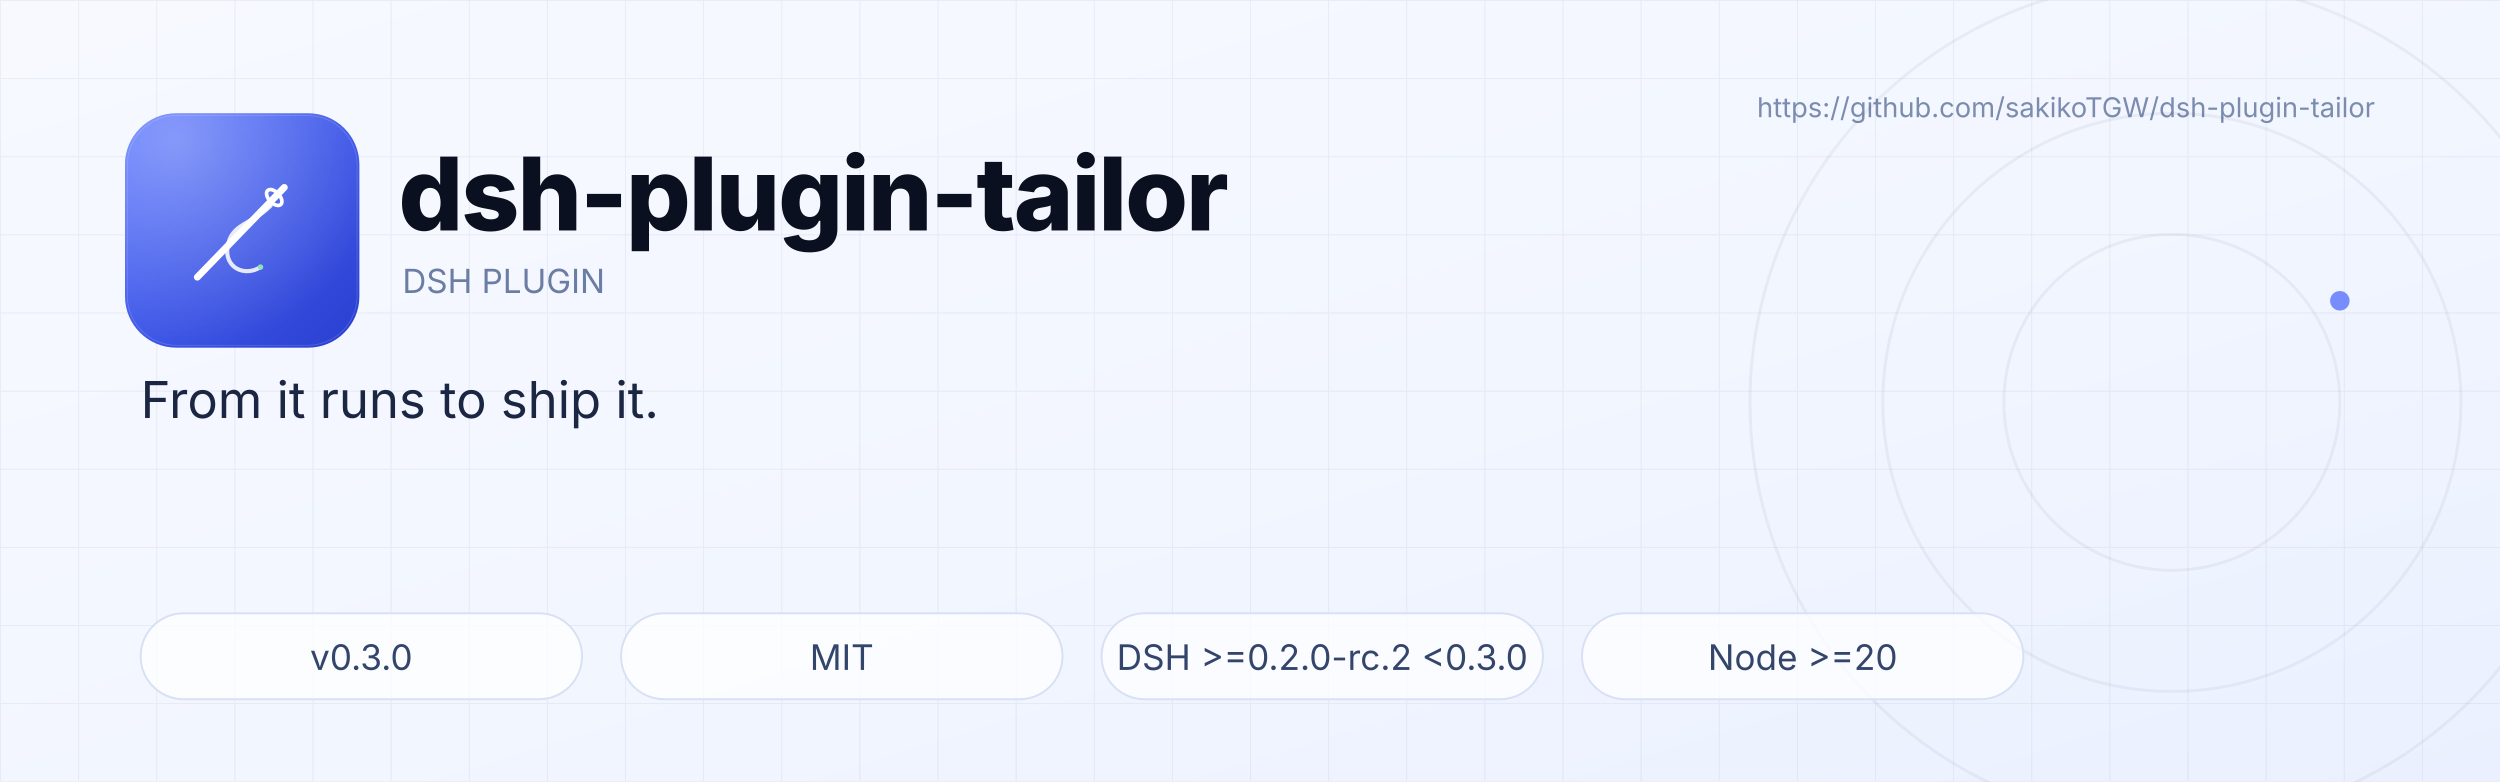
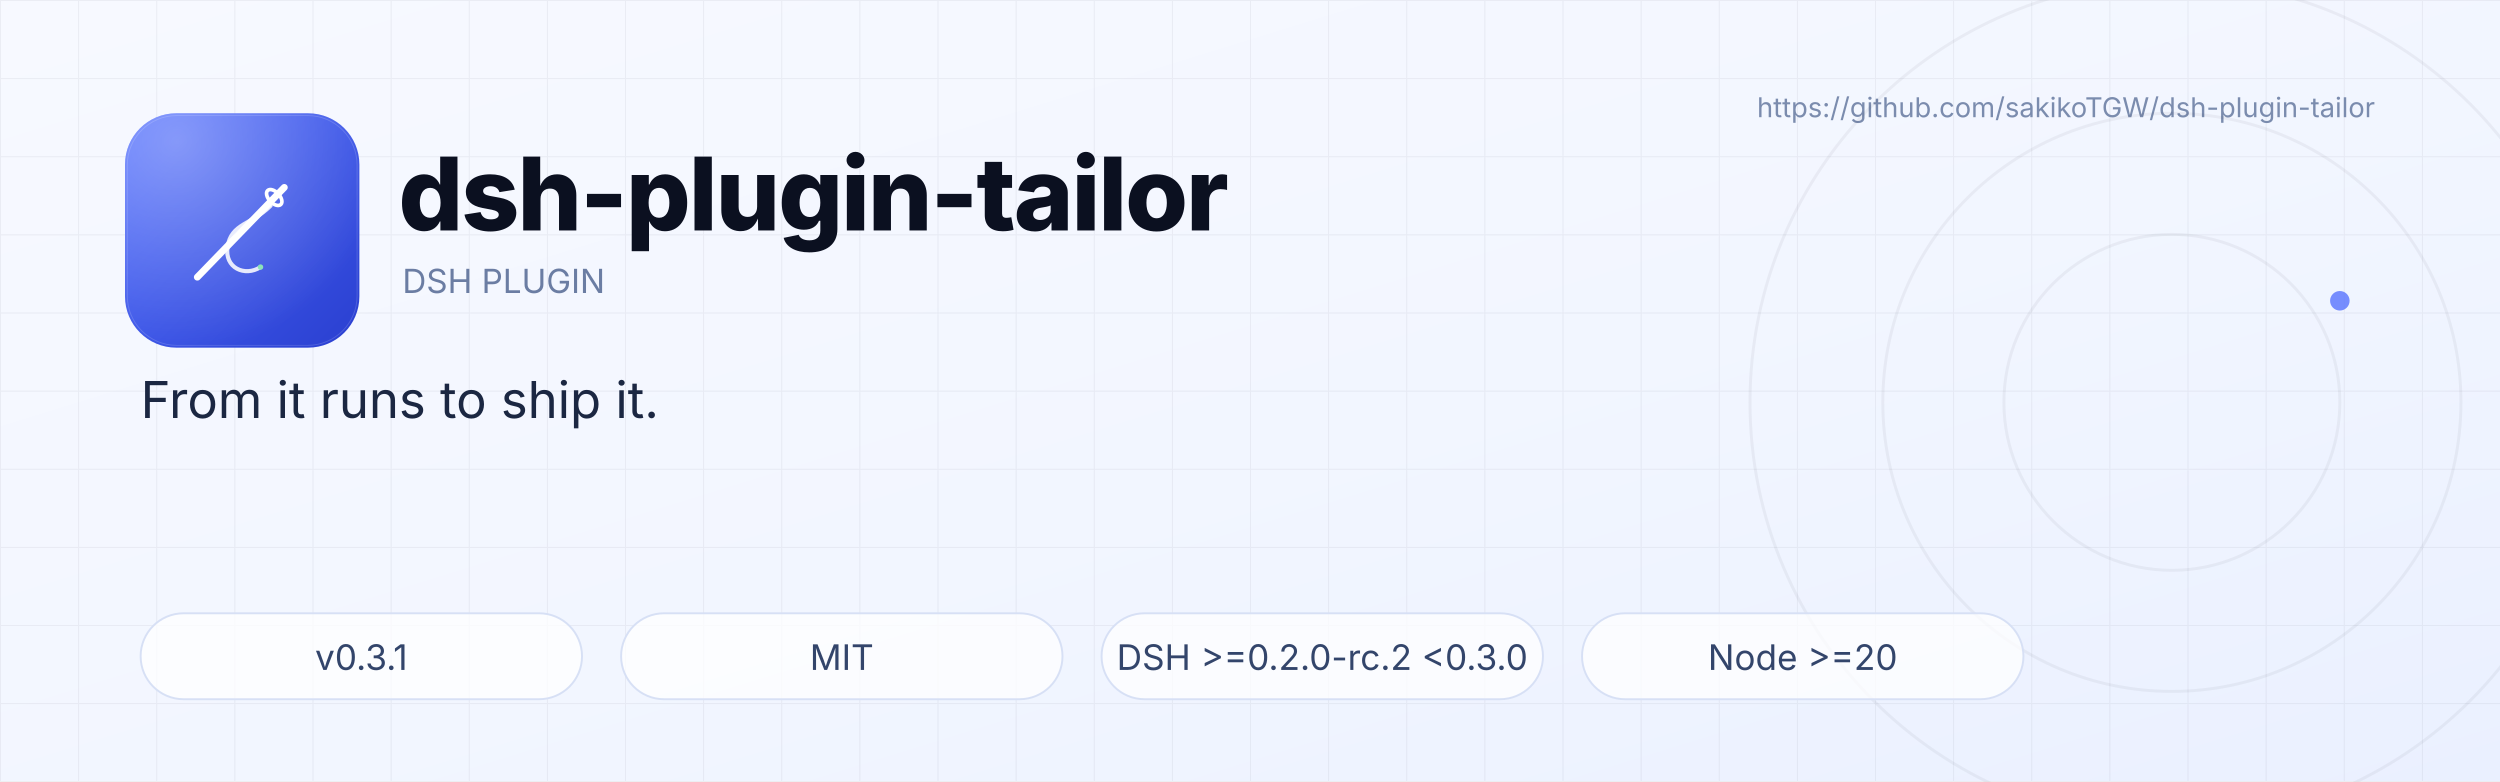
<svg xmlns="http://www.w3.org/2000/svg" viewBox="0 0 1280 400" width="1280" height="400" role="img" aria-label="dsh-plugin-tailor banner">
  <defs>
    <linearGradient id="bg" x1="0" y1="0" x2="1" y2="1">
      <stop offset="0" stop-color="#F7F9FF" />
      <stop offset="0.55" stop-color="#F2F6FF" />
      <stop offset="1" stop-color="#EAF0FF" />
    </linearGradient>
    <linearGradient id="tile" x1="0" y1="0" x2="1" y2="1">
      <stop offset="0" stop-color="#4D6BFE" />
      <stop offset="1" stop-color="#2A3FD0" />
    </linearGradient>
    <radialGradient id="tileGlow" cx="0.22" cy="0.12" r="0.9">
      <stop offset="0" stop-color="#FFFFFF" stop-opacity="0.34" />
      <stop offset="1" stop-color="#FFFFFF" stop-opacity="0" />
    </radialGradient>
    <pattern id="grid" width="40" height="40" patternUnits="userSpaceOnUse">
      <path d="M40 0H0V40" fill="none" stroke="#0B1020" stroke-opacity="0.05" stroke-width="1" />
    </pattern>
  </defs>
  <rect width="1280" height="400" fill="url(#bg)" />
  <rect width="1280" height="400" fill="url(#grid)" />
  <text x="1216" y="60" text-anchor="end" font-family="Inter, 'Segoe UI', 'PingFang SC', 'Microsoft YaHei', sans-serif" font-size="14" fill="#7B8CAE">https://github.com/sakikoTGW/dsh-plugin-tailor</text>
  <g fill="none" stroke="#0B1020" stroke-opacity="0.05">
    <circle cx="1112" cy="206" r="86" stroke-width="1.5" />
    <circle cx="1112" cy="206" r="148" stroke-width="1.5" />
    <circle cx="1112" cy="206" r="216" stroke-width="1.5" />
  </g>
  <circle cx="1198" cy="154" r="5" fill="#4D6BFE" opacity="0.75" />
  <g transform="translate(64 58) scale(0.234375)">
    <rect width="512" height="512" rx="112" fill="url(#tile)" />
    <rect width="512" height="512" rx="112" fill="url(#tileGlow)" />
    <rect x="5" y="5" width="502" height="502" rx="108" fill="none" stroke="#FFFFFF" stroke-opacity="0.16" stroke-width="2" />
    <g fill="none" stroke="#FFFFFF" stroke-linecap="round" stroke-linejoin="round">
      <path d="M158 358 L348 162" stroke-width="15" />
      <ellipse cx="326" cy="184" rx="12" ry="21" transform="rotate(-43 326 184)" stroke-width="8" />
      <path d="M318 202 C276 244 232 240 224 292 C217 338 262 358 296 336" stroke-width="9" opacity="0.86" />
      <circle cx="296" cy="336" r="6" fill="#8CE3B8" stroke="none" />
    </g>
  </g>
  <text x="204" y="118" font-family="Inter, 'Segoe UI', 'PingFang SC', 'Microsoft YaHei', sans-serif" font-size="52" font-weight="800" letter-spacing="-1" fill="#0B1020">dsh-plugin-tailor</text>
  <text x="206" y="150" font-family="Inter, 'Segoe UI', 'PingFang SC', 'Microsoft YaHei', sans-serif" font-size="17" fill="#6B7DA3">DSH PLUGIN</text>
  <text x="72" y="214" font-family="Inter, 'Segoe UI', 'PingFang SC', 'Microsoft YaHei', sans-serif" font-size="26" fill="#1B2742">From it runs to ship it.</text>
  <g transform="translate(72 314)">
    <rect width="226" height="44" rx="22" fill="#FFFFFF" fill-opacity="0.75" stroke="#D7E0F5" />
-     <text x="113" y="29" text-anchor="middle" font-family="Inter, 'Segoe UI', 'PingFang SC', 'Microsoft YaHei', sans-serif" font-size="18" fill="#33456B">v0.3.0</text>
+     <text x="113" y="29" text-anchor="middle" font-family="Inter, 'Segoe UI', 'PingFang SC', 'Microsoft YaHei', sans-serif" font-size="18" fill="#33456B">v0.3.1</text>
  </g>
  <g transform="translate(318 314)">
    <rect width="226" height="44" rx="22" fill="#FFFFFF" fill-opacity="0.75" stroke="#D7E0F5" />
    <text x="113" y="29" text-anchor="middle" font-family="Inter, 'Segoe UI', 'PingFang SC', 'Microsoft YaHei', sans-serif" font-size="18" fill="#33456B">MIT</text>
  </g>
  <g transform="translate(564 314)">
    <rect width="226" height="44" rx="22" fill="#FFFFFF" fill-opacity="0.75" stroke="#D7E0F5" />
    <text x="113" y="29" text-anchor="middle" font-family="Inter, 'Segoe UI', 'PingFang SC', 'Microsoft YaHei', sans-serif" font-size="18" fill="#33456B">DSH &gt;=0.2.0-rc.2 &lt;0.3.0</text>
  </g>
  <g transform="translate(810 314)">
    <rect width="226" height="44" rx="22" fill="#FFFFFF" fill-opacity="0.75" stroke="#D7E0F5" />
    <text x="113" y="29" text-anchor="middle" font-family="Inter, 'Segoe UI', 'PingFang SC', 'Microsoft YaHei', sans-serif" font-size="18" fill="#33456B">Node &gt;=20</text>
  </g>
</svg>
